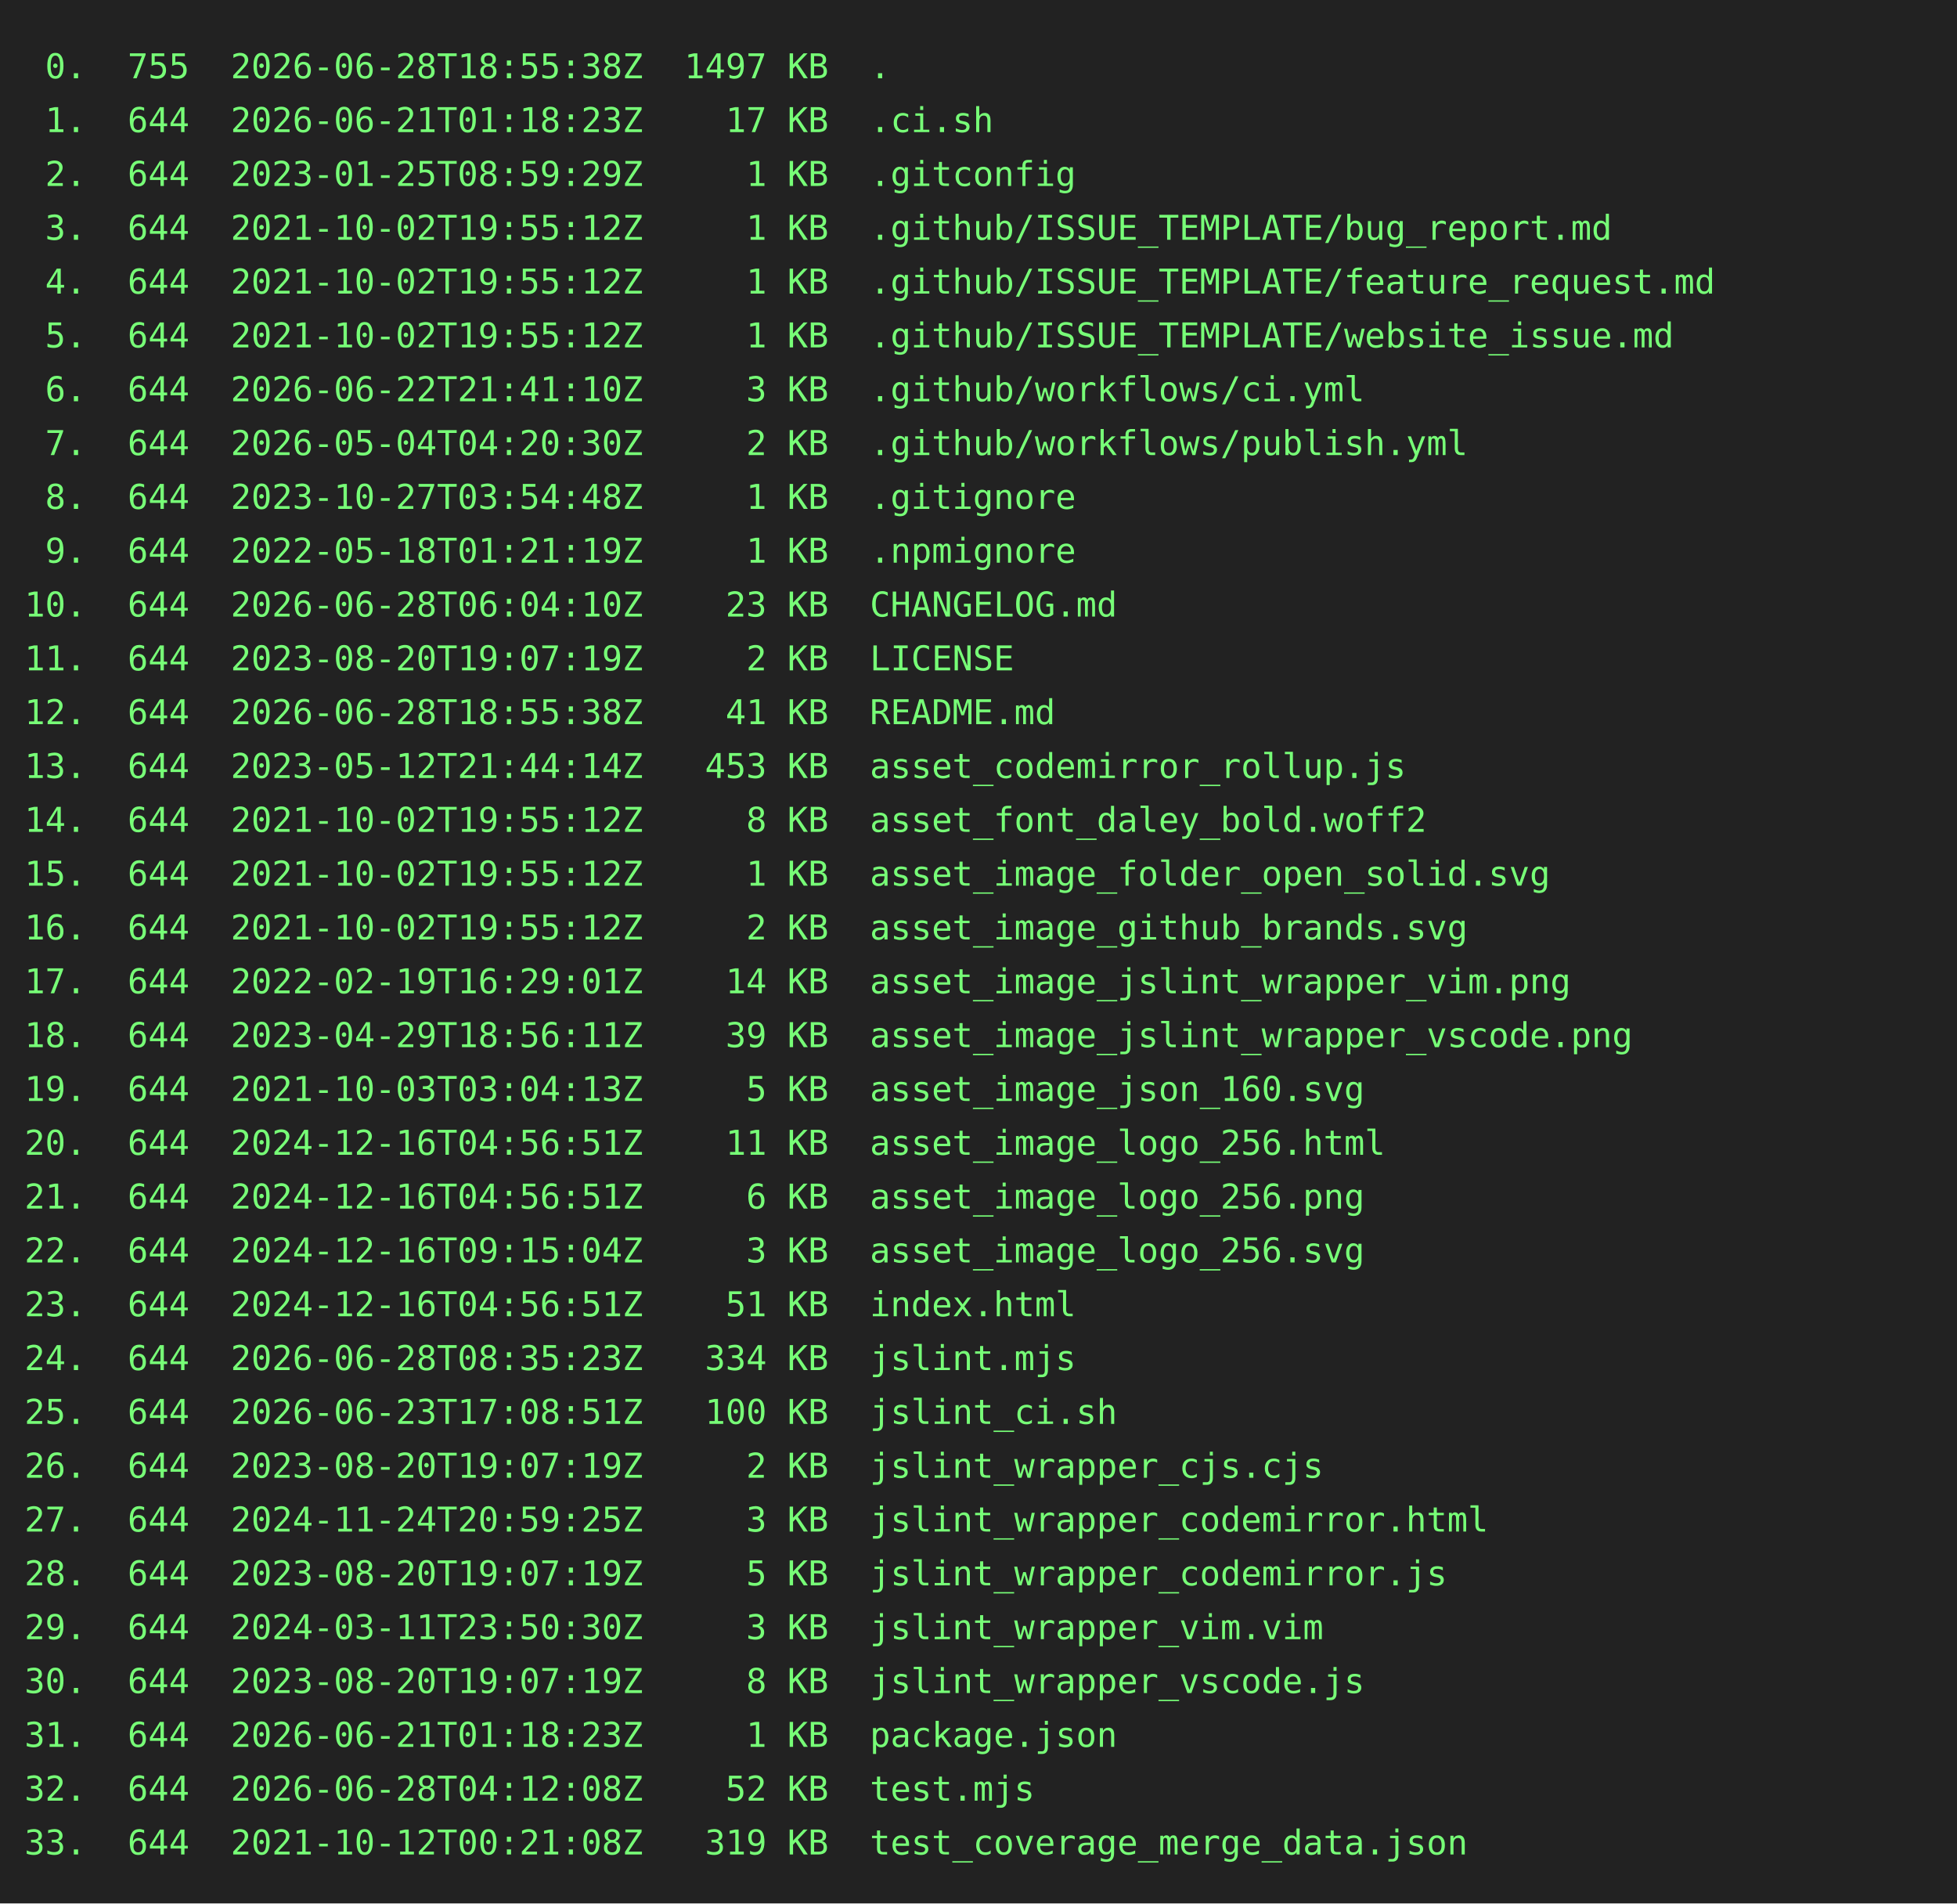
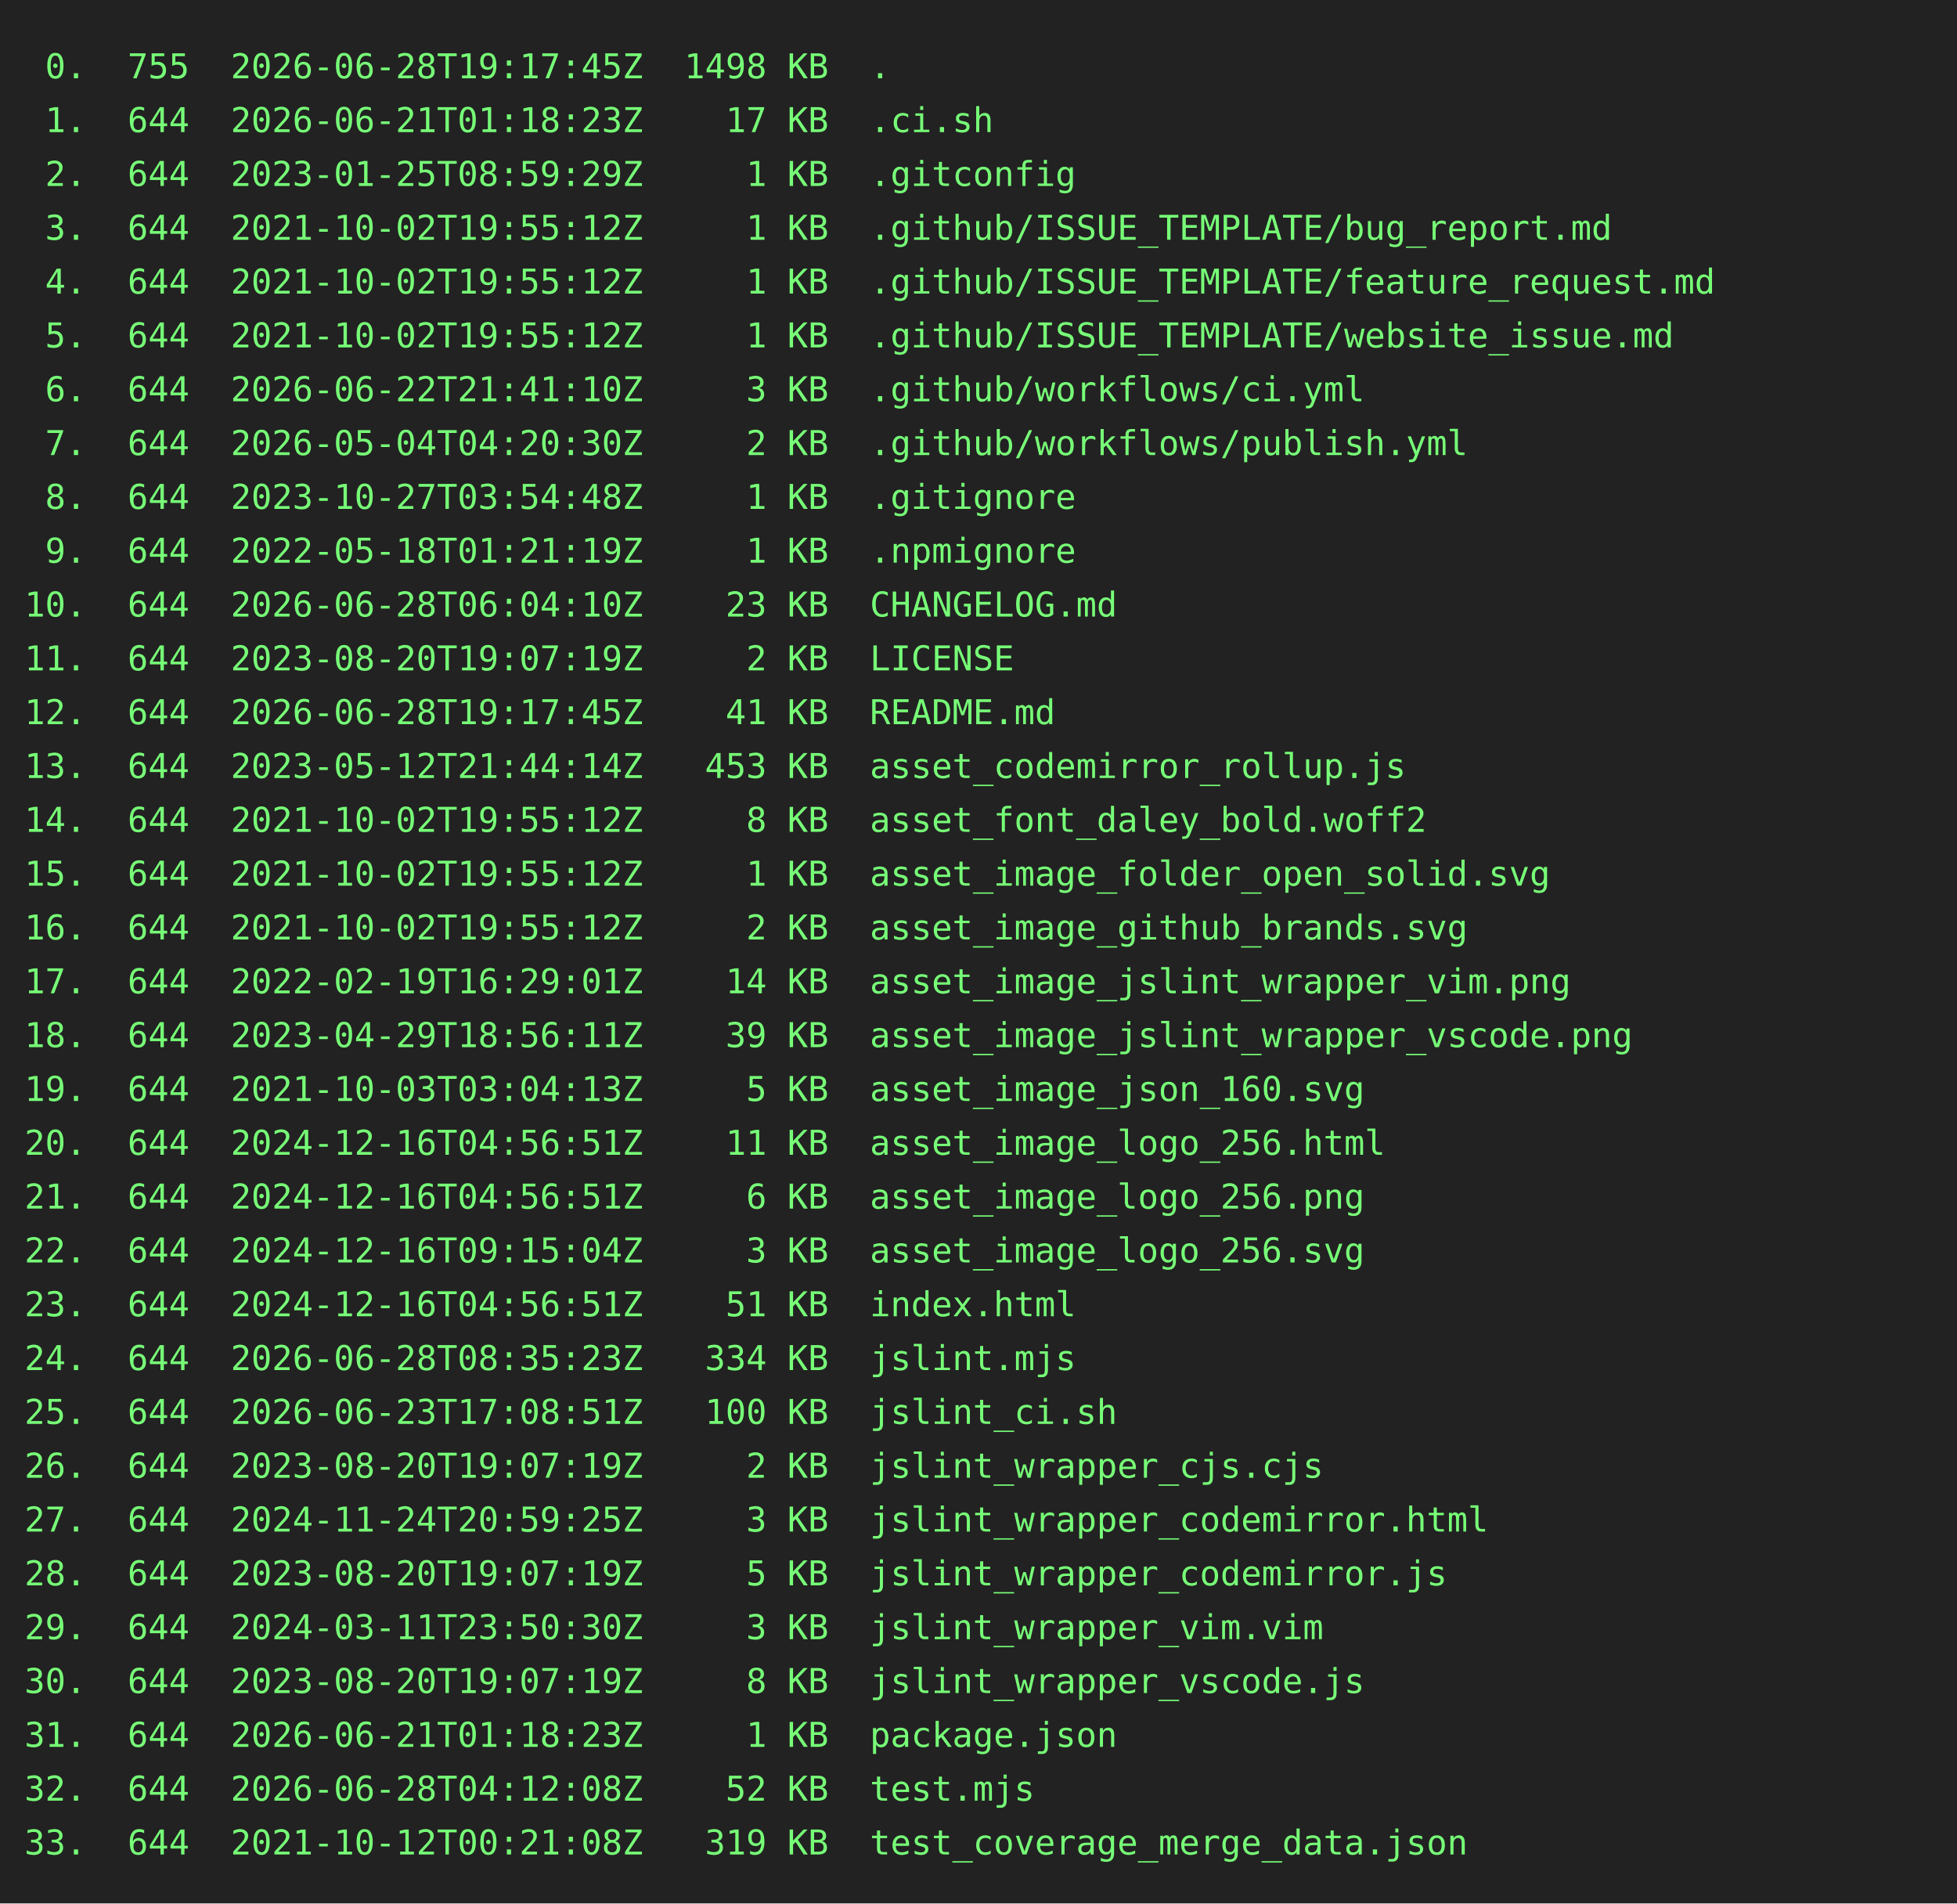
<svg xmlns="http://www.w3.org/2000/svg" height="778" width="800">
  <rect height="778" fill="#222" width="800" />
  <text fill="#7f7" font-family="consolas, menlo, monospace" font-size="14" xml:space="preserve">
-     <tspan lengthAdjust="spacingAndGlyphs" textLength="768" x="10" y="32"> 0.  755  2026-06-28T18:55:38Z  1497 KB  .                                                       </tspan>
+     <tspan lengthAdjust="spacingAndGlyphs" textLength="768" x="10" y="32"> 0.  755  2026-06-28T19:17:45Z  1498 KB  .                                                       </tspan>
    <tspan lengthAdjust="spacingAndGlyphs" textLength="768" x="10" y="54"> 1.  644  2026-06-21T01:18:23Z    17 KB  .ci.sh                                                  </tspan>
    <tspan lengthAdjust="spacingAndGlyphs" textLength="768" x="10" y="76"> 2.  644  2023-01-25T08:59:29Z     1 KB  .gitconfig                                              </tspan>
    <tspan lengthAdjust="spacingAndGlyphs" textLength="768" x="10" y="98"> 3.  644  2021-10-02T19:55:12Z     1 KB  .github/ISSUE_TEMPLATE/bug_report.md                    </tspan>
    <tspan lengthAdjust="spacingAndGlyphs" textLength="768" x="10" y="120"> 4.  644  2021-10-02T19:55:12Z     1 KB  .github/ISSUE_TEMPLATE/feature_request.md               </tspan>
    <tspan lengthAdjust="spacingAndGlyphs" textLength="768" x="10" y="142"> 5.  644  2021-10-02T19:55:12Z     1 KB  .github/ISSUE_TEMPLATE/website_issue.md                 </tspan>
    <tspan lengthAdjust="spacingAndGlyphs" textLength="768" x="10" y="164"> 6.  644  2026-06-22T21:41:10Z     3 KB  .github/workflows/ci.yml                                </tspan>
    <tspan lengthAdjust="spacingAndGlyphs" textLength="768" x="10" y="186"> 7.  644  2026-05-04T04:20:30Z     2 KB  .github/workflows/publish.yml                           </tspan>
    <tspan lengthAdjust="spacingAndGlyphs" textLength="768" x="10" y="208"> 8.  644  2023-10-27T03:54:48Z     1 KB  .gitignore                                              </tspan>
    <tspan lengthAdjust="spacingAndGlyphs" textLength="768" x="10" y="230"> 9.  644  2022-05-18T01:21:19Z     1 KB  .npmignore                                              </tspan>
    <tspan lengthAdjust="spacingAndGlyphs" textLength="768" x="10" y="252">10.  644  2026-06-28T06:04:10Z    23 KB  CHANGELOG.md                                            </tspan>
    <tspan lengthAdjust="spacingAndGlyphs" textLength="768" x="10" y="274">11.  644  2023-08-20T19:07:19Z     2 KB  LICENSE                                                 </tspan>
-     <tspan lengthAdjust="spacingAndGlyphs" textLength="768" x="10" y="296">12.  644  2026-06-28T18:55:38Z    41 KB  README.md                                               </tspan>
+     <tspan lengthAdjust="spacingAndGlyphs" textLength="768" x="10" y="296">12.  644  2026-06-28T19:17:45Z    41 KB  README.md                                               </tspan>
    <tspan lengthAdjust="spacingAndGlyphs" textLength="768" x="10" y="318">13.  644  2023-05-12T21:44:14Z   453 KB  asset_codemirror_rollup.js                              </tspan>
    <tspan lengthAdjust="spacingAndGlyphs" textLength="768" x="10" y="340">14.  644  2021-10-02T19:55:12Z     8 KB  asset_font_daley_bold.woff2                             </tspan>
    <tspan lengthAdjust="spacingAndGlyphs" textLength="768" x="10" y="362">15.  644  2021-10-02T19:55:12Z     1 KB  asset_image_folder_open_solid.svg                       </tspan>
    <tspan lengthAdjust="spacingAndGlyphs" textLength="768" x="10" y="384">16.  644  2021-10-02T19:55:12Z     2 KB  asset_image_github_brands.svg                           </tspan>
    <tspan lengthAdjust="spacingAndGlyphs" textLength="768" x="10" y="406">17.  644  2022-02-19T16:29:01Z    14 KB  asset_image_jslint_wrapper_vim.png                      </tspan>
    <tspan lengthAdjust="spacingAndGlyphs" textLength="768" x="10" y="428">18.  644  2023-04-29T18:56:11Z    39 KB  asset_image_jslint_wrapper_vscode.png                   </tspan>
    <tspan lengthAdjust="spacingAndGlyphs" textLength="768" x="10" y="450">19.  644  2021-10-03T03:04:13Z     5 KB  asset_image_json_160.svg                                </tspan>
    <tspan lengthAdjust="spacingAndGlyphs" textLength="768" x="10" y="472">20.  644  2024-12-16T04:56:51Z    11 KB  asset_image_logo_256.html                               </tspan>
    <tspan lengthAdjust="spacingAndGlyphs" textLength="768" x="10" y="494">21.  644  2024-12-16T04:56:51Z     6 KB  asset_image_logo_256.png                                </tspan>
    <tspan lengthAdjust="spacingAndGlyphs" textLength="768" x="10" y="516">22.  644  2024-12-16T09:15:04Z     3 KB  asset_image_logo_256.svg                                </tspan>
    <tspan lengthAdjust="spacingAndGlyphs" textLength="768" x="10" y="538">23.  644  2024-12-16T04:56:51Z    51 KB  index.html                                              </tspan>
    <tspan lengthAdjust="spacingAndGlyphs" textLength="768" x="10" y="560">24.  644  2026-06-28T08:35:23Z   334 KB  jslint.mjs                                              </tspan>
    <tspan lengthAdjust="spacingAndGlyphs" textLength="768" x="10" y="582">25.  644  2026-06-23T17:08:51Z   100 KB  jslint_ci.sh                                            </tspan>
    <tspan lengthAdjust="spacingAndGlyphs" textLength="768" x="10" y="604">26.  644  2023-08-20T19:07:19Z     2 KB  jslint_wrapper_cjs.cjs                                  </tspan>
    <tspan lengthAdjust="spacingAndGlyphs" textLength="768" x="10" y="626">27.  644  2024-11-24T20:59:25Z     3 KB  jslint_wrapper_codemirror.html                          </tspan>
    <tspan lengthAdjust="spacingAndGlyphs" textLength="768" x="10" y="648">28.  644  2023-08-20T19:07:19Z     5 KB  jslint_wrapper_codemirror.js                            </tspan>
    <tspan lengthAdjust="spacingAndGlyphs" textLength="768" x="10" y="670">29.  644  2024-03-11T23:50:30Z     3 KB  jslint_wrapper_vim.vim                                  </tspan>
    <tspan lengthAdjust="spacingAndGlyphs" textLength="768" x="10" y="692">30.  644  2023-08-20T19:07:19Z     8 KB  jslint_wrapper_vscode.js                                </tspan>
    <tspan lengthAdjust="spacingAndGlyphs" textLength="768" x="10" y="714">31.  644  2026-06-21T01:18:23Z     1 KB  package.json                                            </tspan>
    <tspan lengthAdjust="spacingAndGlyphs" textLength="768" x="10" y="736">32.  644  2026-06-28T04:12:08Z    52 KB  test.mjs                                                </tspan>
    <tspan lengthAdjust="spacingAndGlyphs" textLength="768" x="10" y="758">33.  644  2021-10-12T00:21:08Z   319 KB  test_coverage_merge_data.json                           </tspan>
  </text>
</svg>
